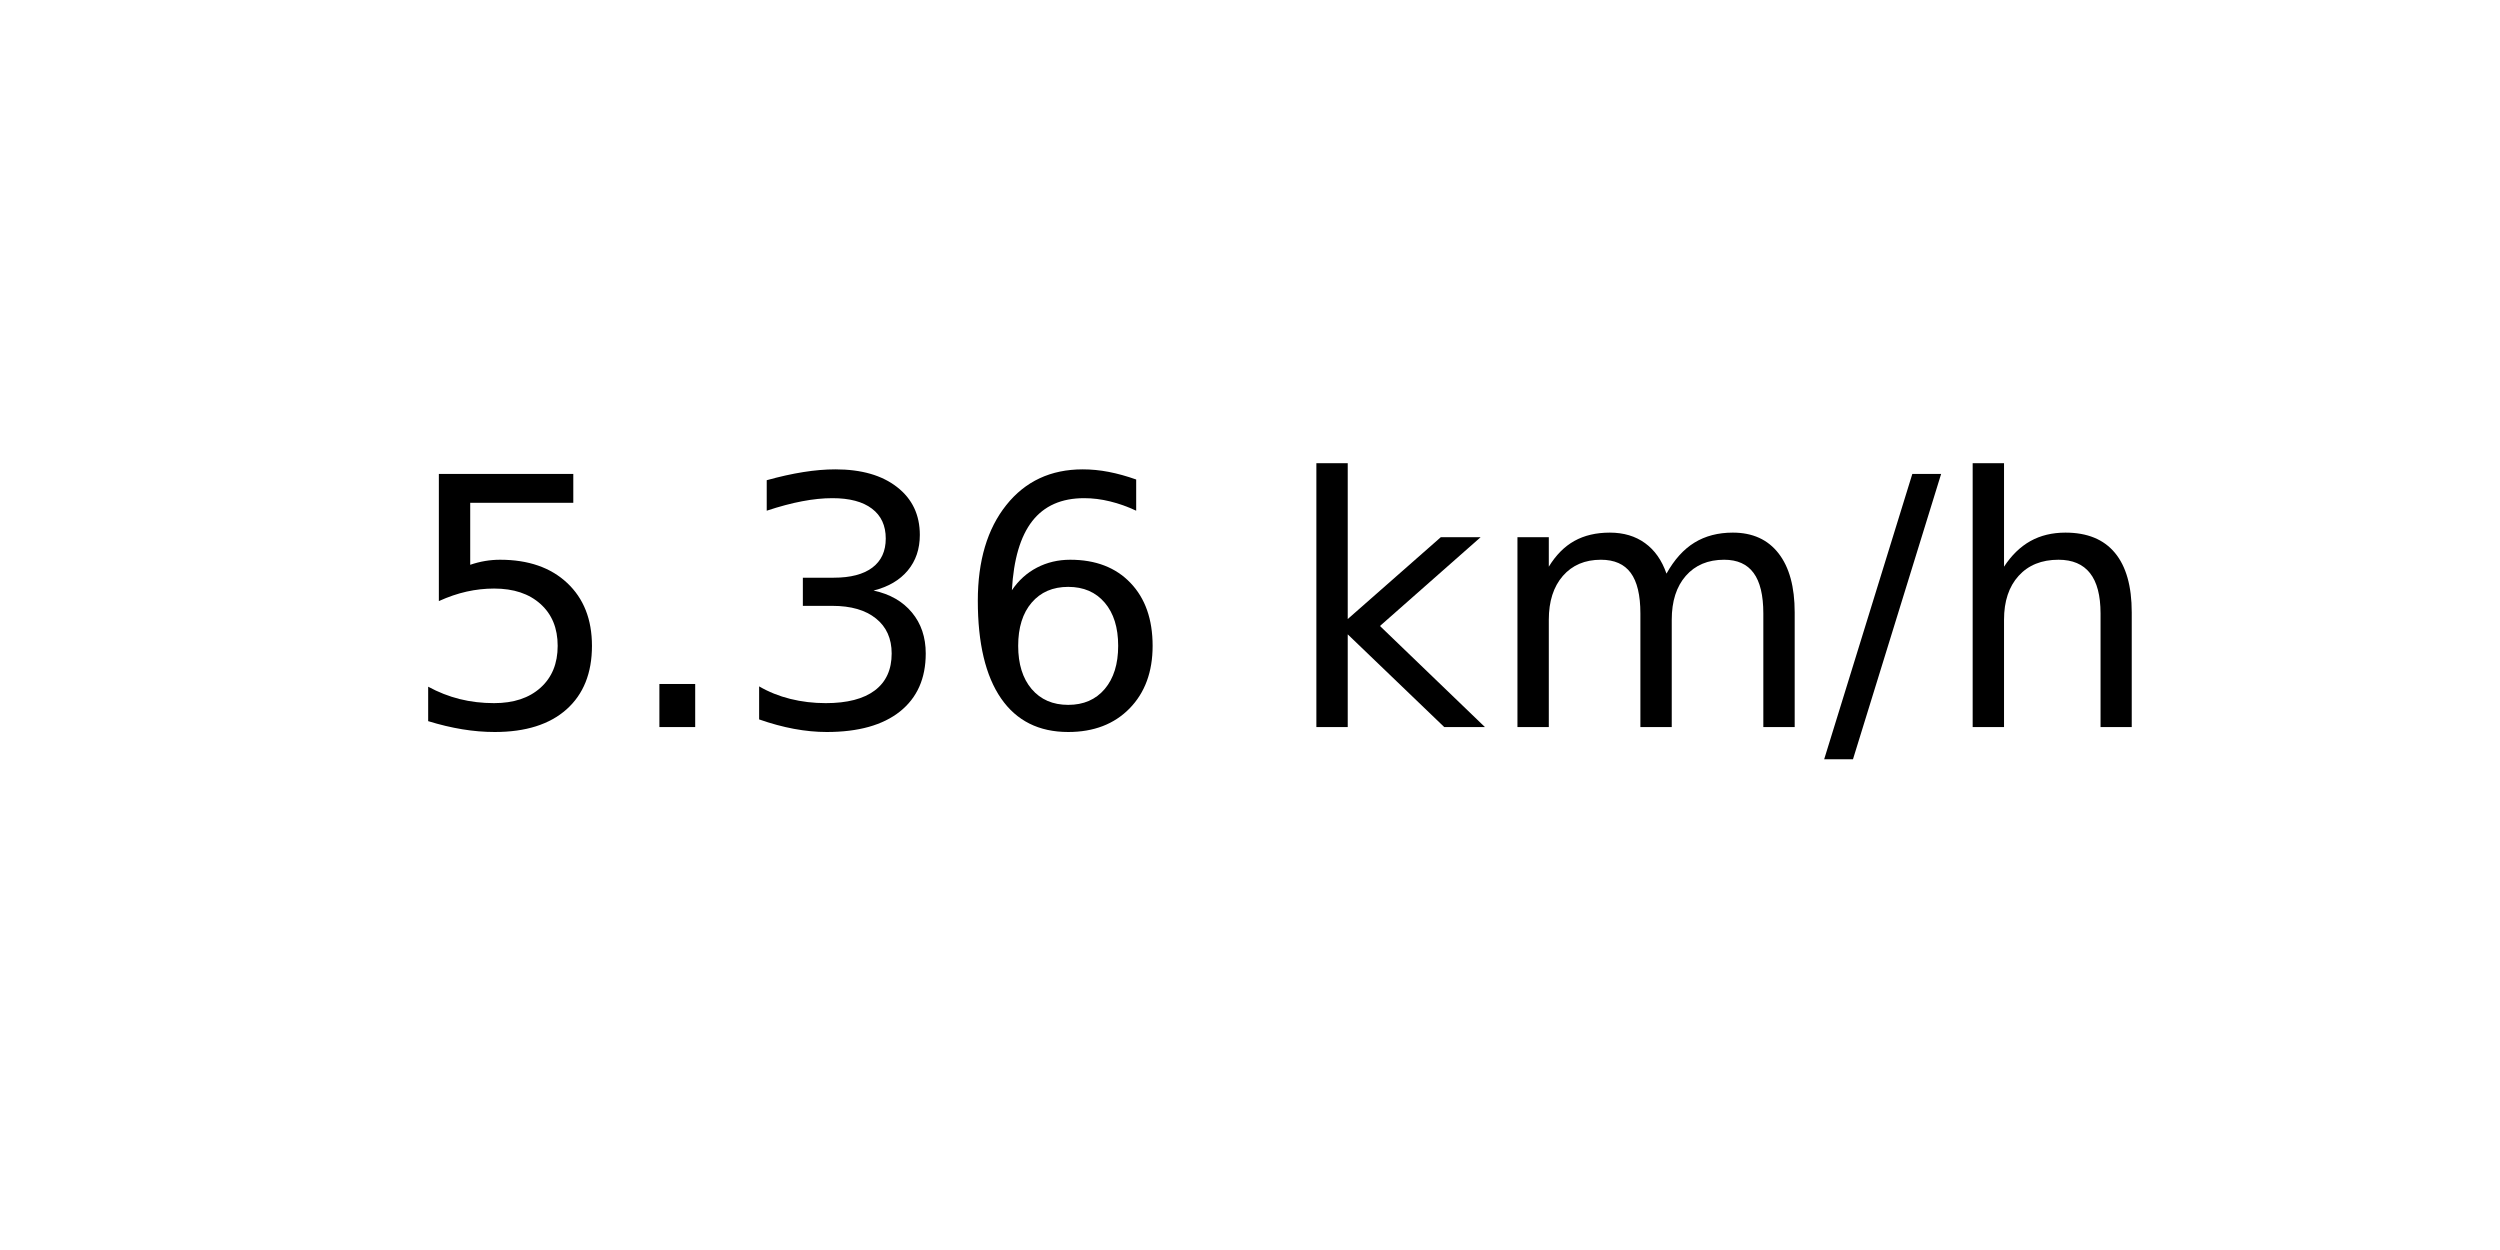
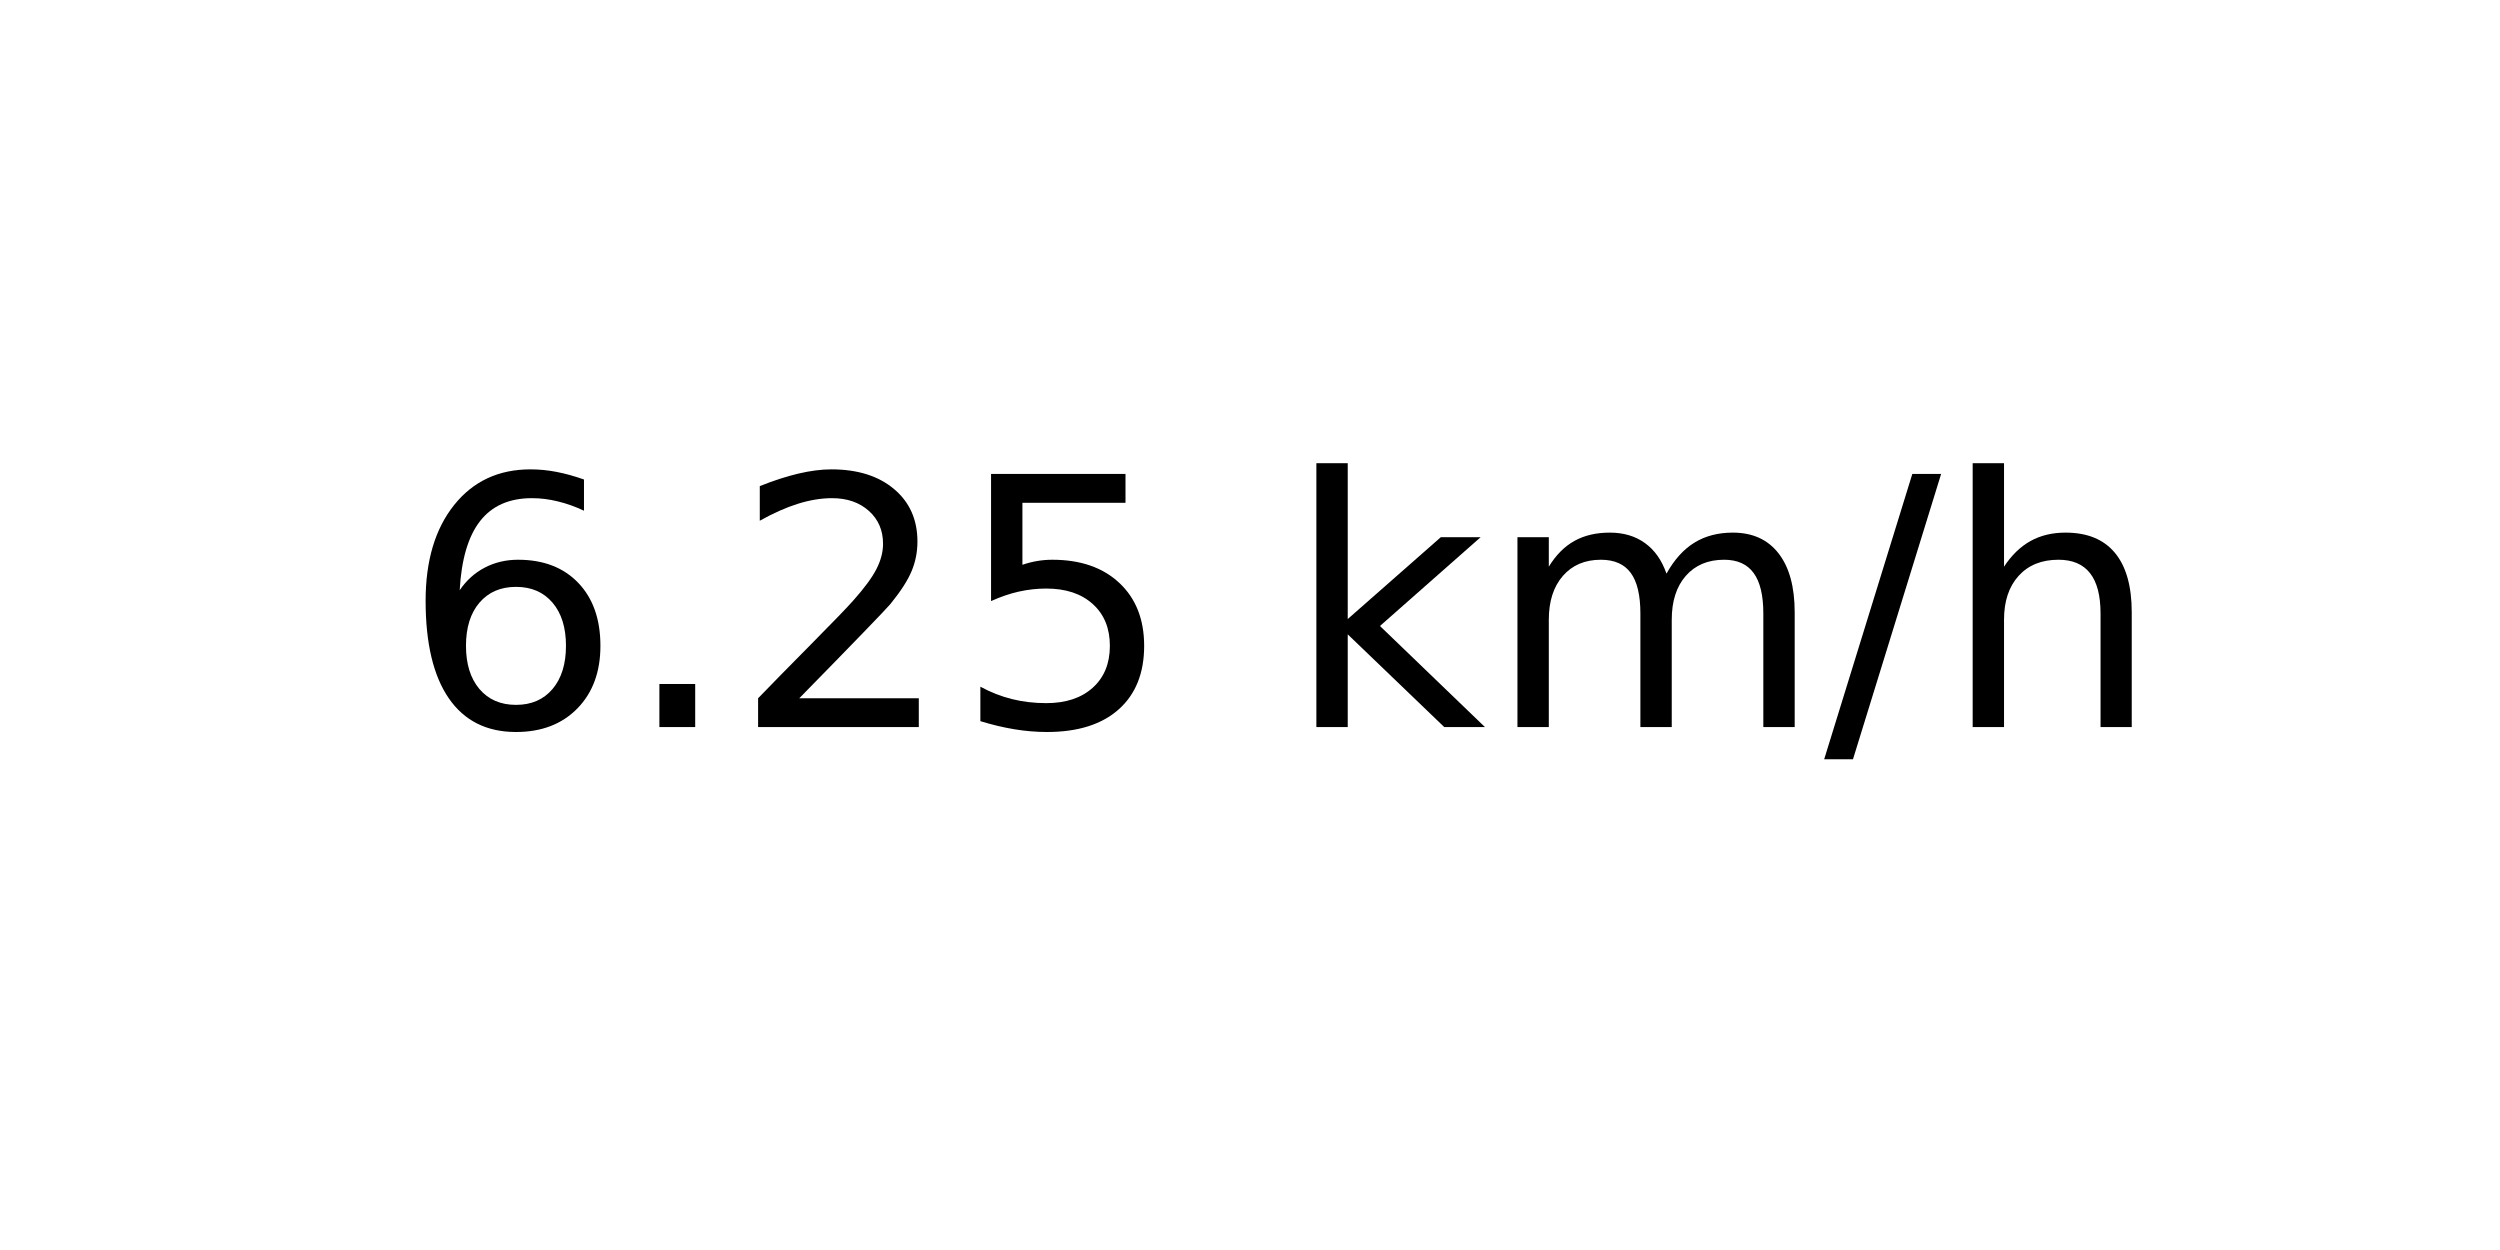
<svg xmlns="http://www.w3.org/2000/svg" xmlns:xlink="http://www.w3.org/1999/xlink" width="72pt" height="36pt" viewBox="0 0 72 36" version="1.1">
  <defs>
    <style type="text/css">*{stroke-linejoin: round; stroke-linecap: butt}</style>
  </defs>
  <g id="figure_1">
    <g id="axes_1">
      <g id="text_1">
        <g transform="translate(11.55937 20.93937) scale(0.1 -0.1)">
          <defs>
+             <path id="DejaVuSans-36" d="M 2113 2584  Q 1688 2584 1439 2293  Q 1191 2003 1191 1497  Q 1191 994 1439 701  Q 1688 409 2113 409  Q 2538 409 2786 701  Q 3034 994 3034 1497  Q 3034 2003 2786 2293  Q 2538 2584 2113 2584  z M 3366 4563  L 3366 3988  Q 3128 4100 2886 4159  Q 2644 4219 2406 4219  Q 1781 4219 1451 3797  Q 1122 3375 1075 2522  Q 1259 2794 1537 2939  Q 1816 3084 2150 3084  Q 2853 3084 3261 2657  Q 3669 2231 3669 1497  Q 3669 778 3244 343  Q 2819 -91 2113 -91  Q 1303 -91 875 529  Q 447 1150 447 2328  Q 447 3434 972 4092  Q 1497 4750 2381 4750  Q 2619 4750 2861 4703  Q 3103 4656 3366 4563  z " transform="scale(0.015625)" />
+             <path id="DejaVuSans-2e" d="M 684 794  L 1344 794  L 1344 0  L 684 0  L 684 794  z " transform="scale(0.015625)" />
+             <path id="DejaVuSans-32" d="M 1228 531  L 3431 531  L 3431 0  L 469 0  L 469 531  Q 828 903 1448 1529  Q 2069 2156 2228 2338  Q 2531 2678 2651 2914  Q 2772 3150 2772 3378  Q 2772 3750 2511 3984  Q 2250 4219 1831 4219  Q 1534 4219 1204 4116  Q 875 4013 500 3803  L 500 4441  Q 881 4594 1212 4672  Q 1544 4750 1819 4750  Q 2544 4750 2975 4387  Q 3406 4025 3406 3419  Q 3406 3131 3298 2873  Q 3191 2616 2906 2266  Q 2828 2175 2409 1742  Q 1991 1309 1228 531  z " transform="scale(0.015625)" />
            <path id="DejaVuSans-35" d="M 691 4666  L 3169 4666  L 3169 4134  L 1269 4134  L 1269 2991  Q 1406 3038 1543 3061  Q 1681 3084 1819 3084  Q 2600 3084 3056 2656  Q 3513 2228 3513 1497  Q 3513 744 3044 326  Q 2575 -91 1722 -91  Q 1428 -91 1123 -41  Q 819 9 494 109  L 494 744  Q 775 591 1075 516  Q 1375 441 1709 441  Q 2250 441 2565 725  Q 2881 1009 2881 1497  Q 2881 1984 2565 2268  Q 2250 2553 1709 2553  Q 1456 2553 1204 2497  Q 953 2441 691 2322  L 691 4666  z " transform="scale(0.015625)" />
-             <path id="DejaVuSans-2e" d="M 684 794  L 1344 794  L 1344 0  L 684 0  L 684 794  z " transform="scale(0.015625)" />
-             <path id="DejaVuSans-33" d="M 2597 2516  Q 3050 2419 3304 2112  Q 3559 1806 3559 1356  Q 3559 666 3084 287  Q 2609 -91 1734 -91  Q 1441 -91 1130 -33  Q 819 25 488 141  L 488 750  Q 750 597 1062 519  Q 1375 441 1716 441  Q 2309 441 2620 675  Q 2931 909 2931 1356  Q 2931 1769 2642 2001  Q 2353 2234 1838 2234  L 1294 2234  L 1294 2753  L 1863 2753  Q 2328 2753 2575 2939  Q 2822 3125 2822 3475  Q 2822 3834 2567 4026  Q 2313 4219 1838 4219  Q 1578 4219 1281 4162  Q 984 4106 628 3988  L 628 4550  Q 988 4650 1302 4700  Q 1616 4750 1894 4750  Q 2613 4750 3031 4423  Q 3450 4097 3450 3541  Q 3450 3153 3228 2886  Q 3006 2619 2597 2516  z " transform="scale(0.015625)" />
-             <path id="DejaVuSans-36" d="M 2113 2584  Q 1688 2584 1439 2293  Q 1191 2003 1191 1497  Q 1191 994 1439 701  Q 1688 409 2113 409  Q 2538 409 2786 701  Q 3034 994 3034 1497  Q 3034 2003 2786 2293  Q 2538 2584 2113 2584  z M 3366 4563  L 3366 3988  Q 3128 4100 2886 4159  Q 2644 4219 2406 4219  Q 1781 4219 1451 3797  Q 1122 3375 1075 2522  Q 1259 2794 1537 2939  Q 1816 3084 2150 3084  Q 2853 3084 3261 2657  Q 3669 2231 3669 1497  Q 3669 778 3244 343  Q 2819 -91 2113 -91  Q 1303 -91 875 529  Q 447 1150 447 2328  Q 447 3434 972 4092  Q 1497 4750 2381 4750  Q 2619 4750 2861 4703  Q 3103 4656 3366 4563  z " transform="scale(0.015625)" />
            <path id="DejaVuSans-20" transform="scale(0.015625)" />
            <path id="DejaVuSans-6b" d="M 581 4863  L 1159 4863  L 1159 1991  L 2875 3500  L 3609 3500  L 1753 1863  L 3688 0  L 2938 0  L 1159 1709  L 1159 0  L 581 0  L 581 4863  z " transform="scale(0.015625)" />
            <path id="DejaVuSans-6d" d="M 3328 2828  Q 3544 3216 3844 3400  Q 4144 3584 4550 3584  Q 5097 3584 5394 3201  Q 5691 2819 5691 2113  L 5691 0  L 5113 0  L 5113 2094  Q 5113 2597 4934 2840  Q 4756 3084 4391 3084  Q 3944 3084 3684 2787  Q 3425 2491 3425 1978  L 3425 0  L 2847 0  L 2847 2094  Q 2847 2600 2669 2842  Q 2491 3084 2119 3084  Q 1678 3084 1418 2786  Q 1159 2488 1159 1978  L 1159 0  L 581 0  L 581 3500  L 1159 3500  L 1159 2956  Q 1356 3278 1631 3431  Q 1906 3584 2284 3584  Q 2666 3584 2933 3390  Q 3200 3197 3328 2828  z " transform="scale(0.015625)" />
            <path id="DejaVuSans-2f" d="M 1625 4666  L 2156 4666  L 531 -594  L 0 -594  L 1625 4666  z " transform="scale(0.015625)" />
            <path id="DejaVuSans-68" d="M 3513 2113  L 3513 0  L 2938 0  L 2938 2094  Q 2938 2591 2744 2837  Q 2550 3084 2163 3084  Q 1697 3084 1428 2787  Q 1159 2491 1159 1978  L 1159 0  L 581 0  L 581 4863  L 1159 4863  L 1159 2956  Q 1366 3272 1645 3428  Q 1925 3584 2291 3584  Q 2894 3584 3203 3211  Q 3513 2838 3513 2113  z " transform="scale(0.015625)" />
          </defs>
-           <use xlink:href="#DejaVuSans-35" />
+           <use xlink:href="#DejaVuSans-36" />
          <use xlink:href="#DejaVuSans-2e" x="63.623" />
-           <use xlink:href="#DejaVuSans-33" x="95.41" />
-           <use xlink:href="#DejaVuSans-36" x="159.033" />
+           <use xlink:href="#DejaVuSans-32" x="95.41" />
+           <use xlink:href="#DejaVuSans-35" x="159.033" />
          <use xlink:href="#DejaVuSans-20" x="222.656" />
          <use xlink:href="#DejaVuSans-6b" x="254.443" />
          <use xlink:href="#DejaVuSans-6d" x="312.354" />
          <use xlink:href="#DejaVuSans-2f" x="409.766" />
          <use xlink:href="#DejaVuSans-68" x="443.457" />
        </g>
      </g>
    </g>
  </g>
</svg>
